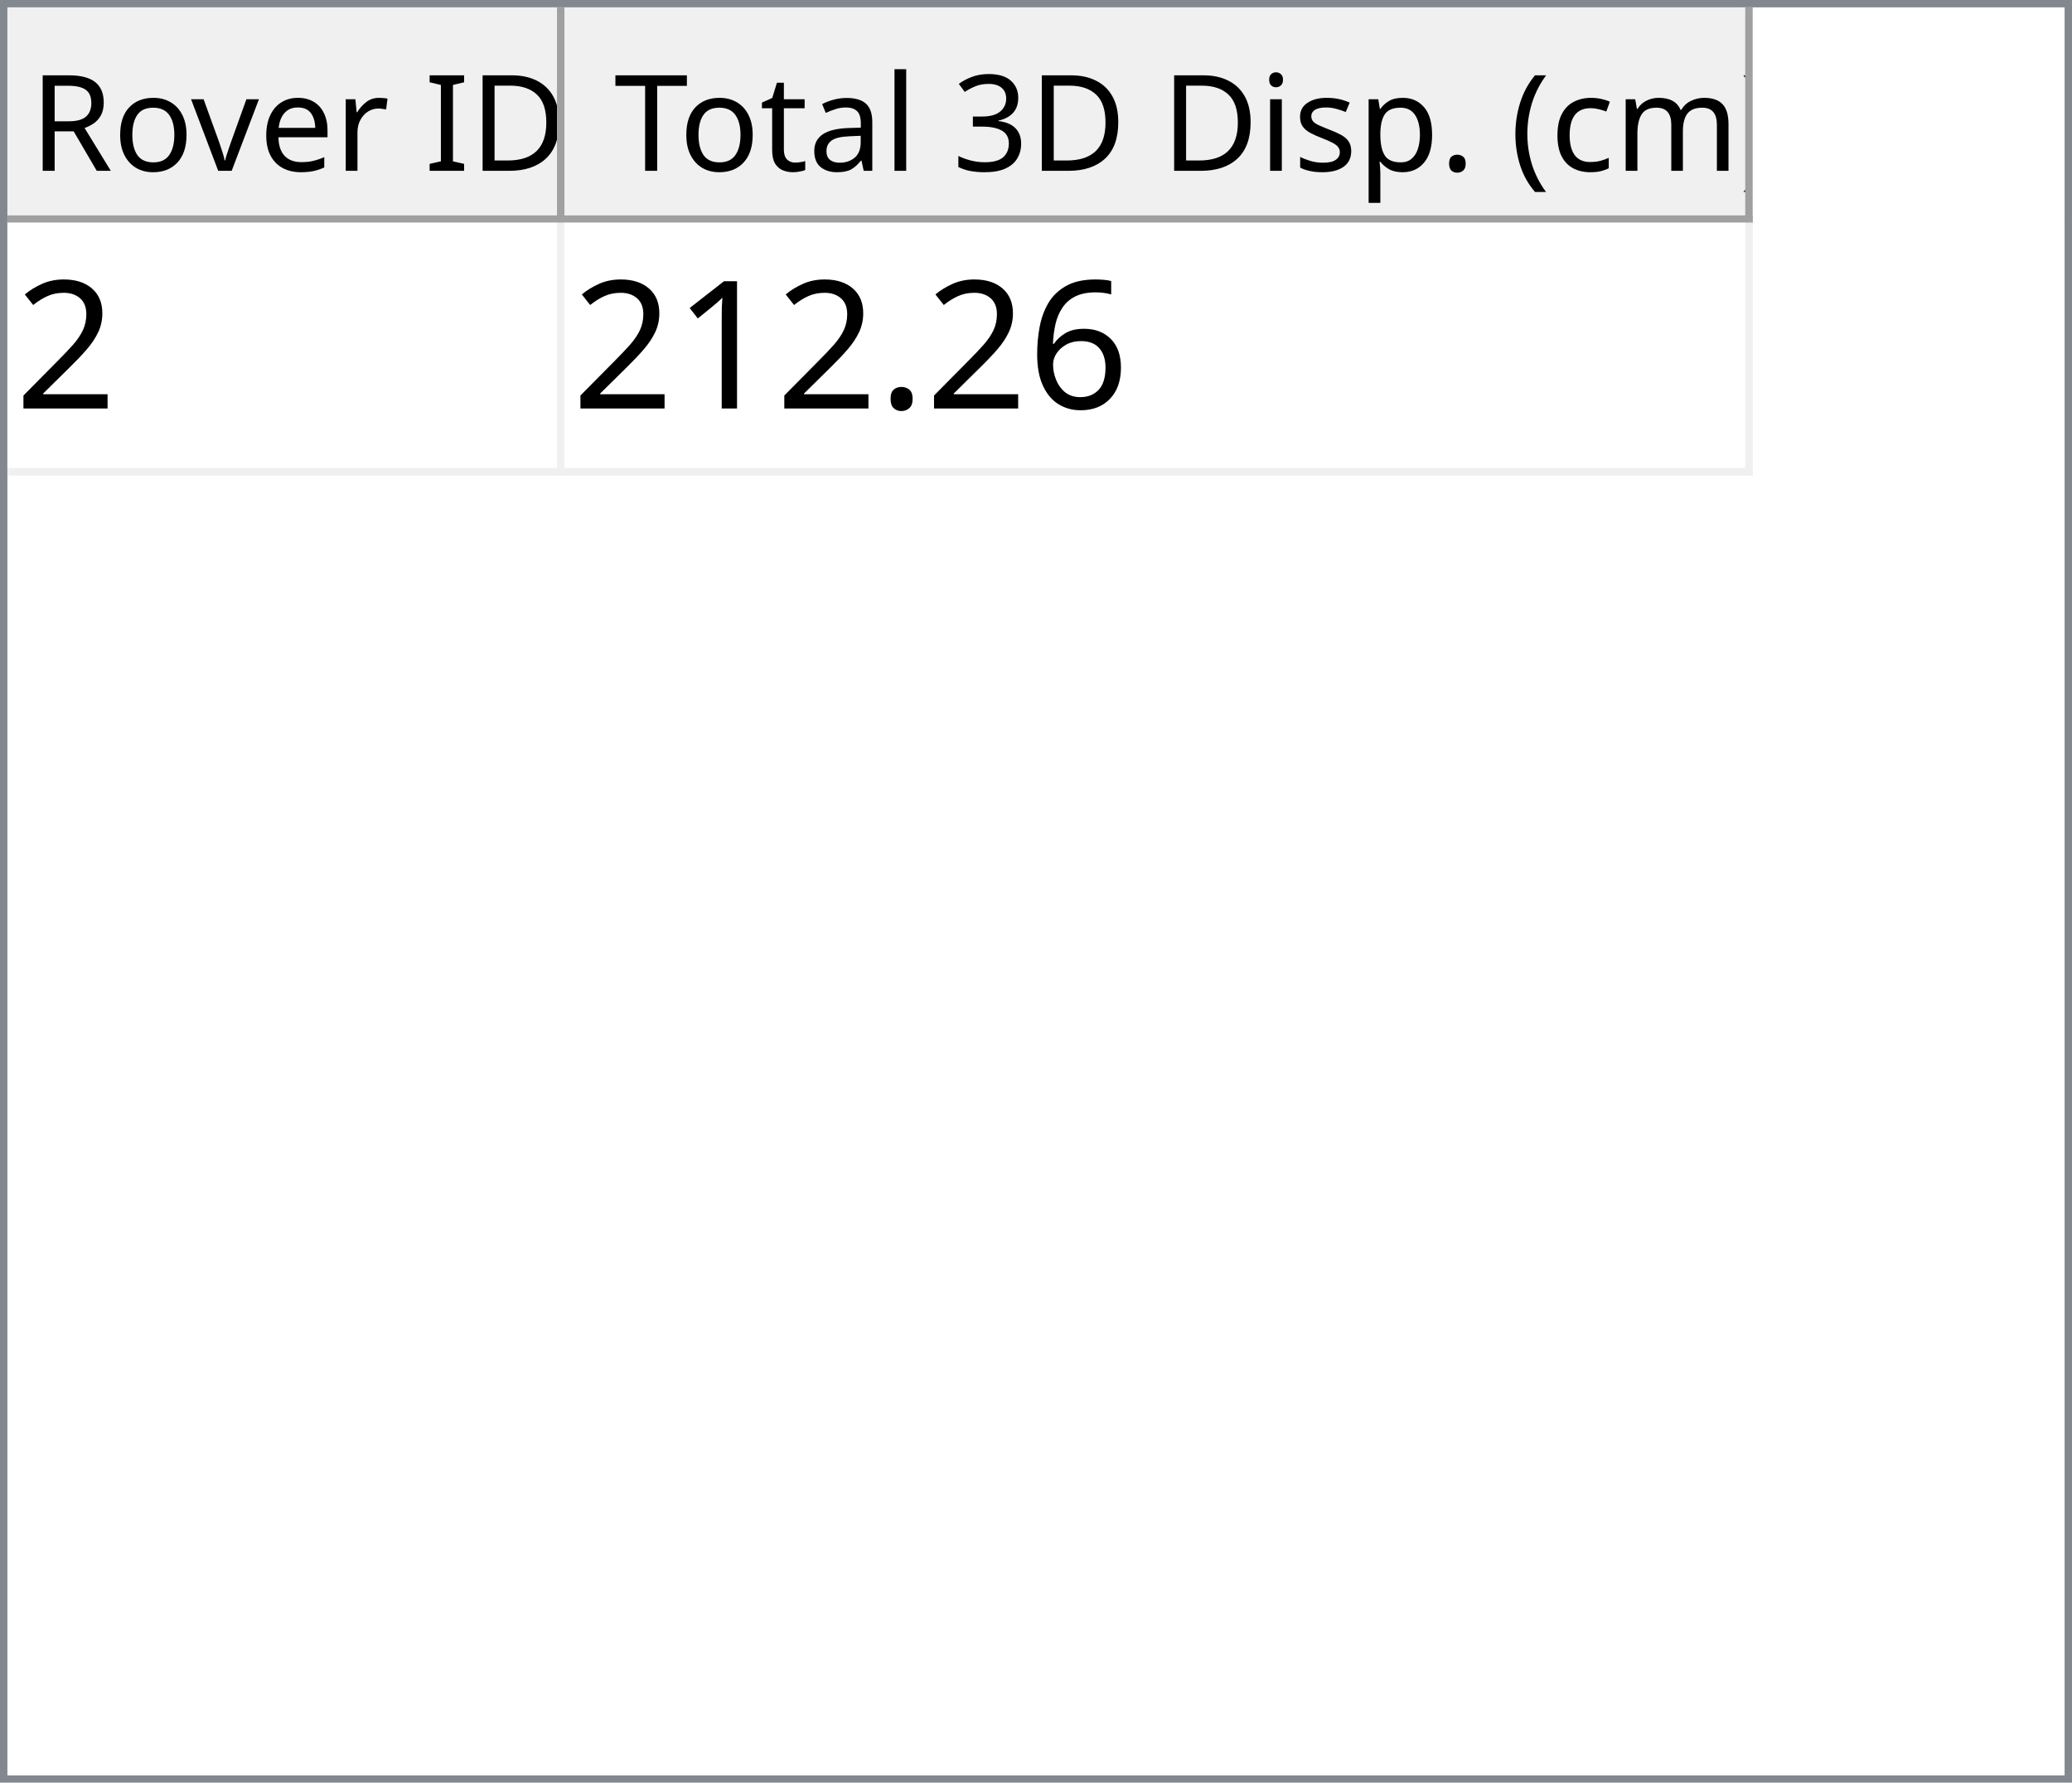
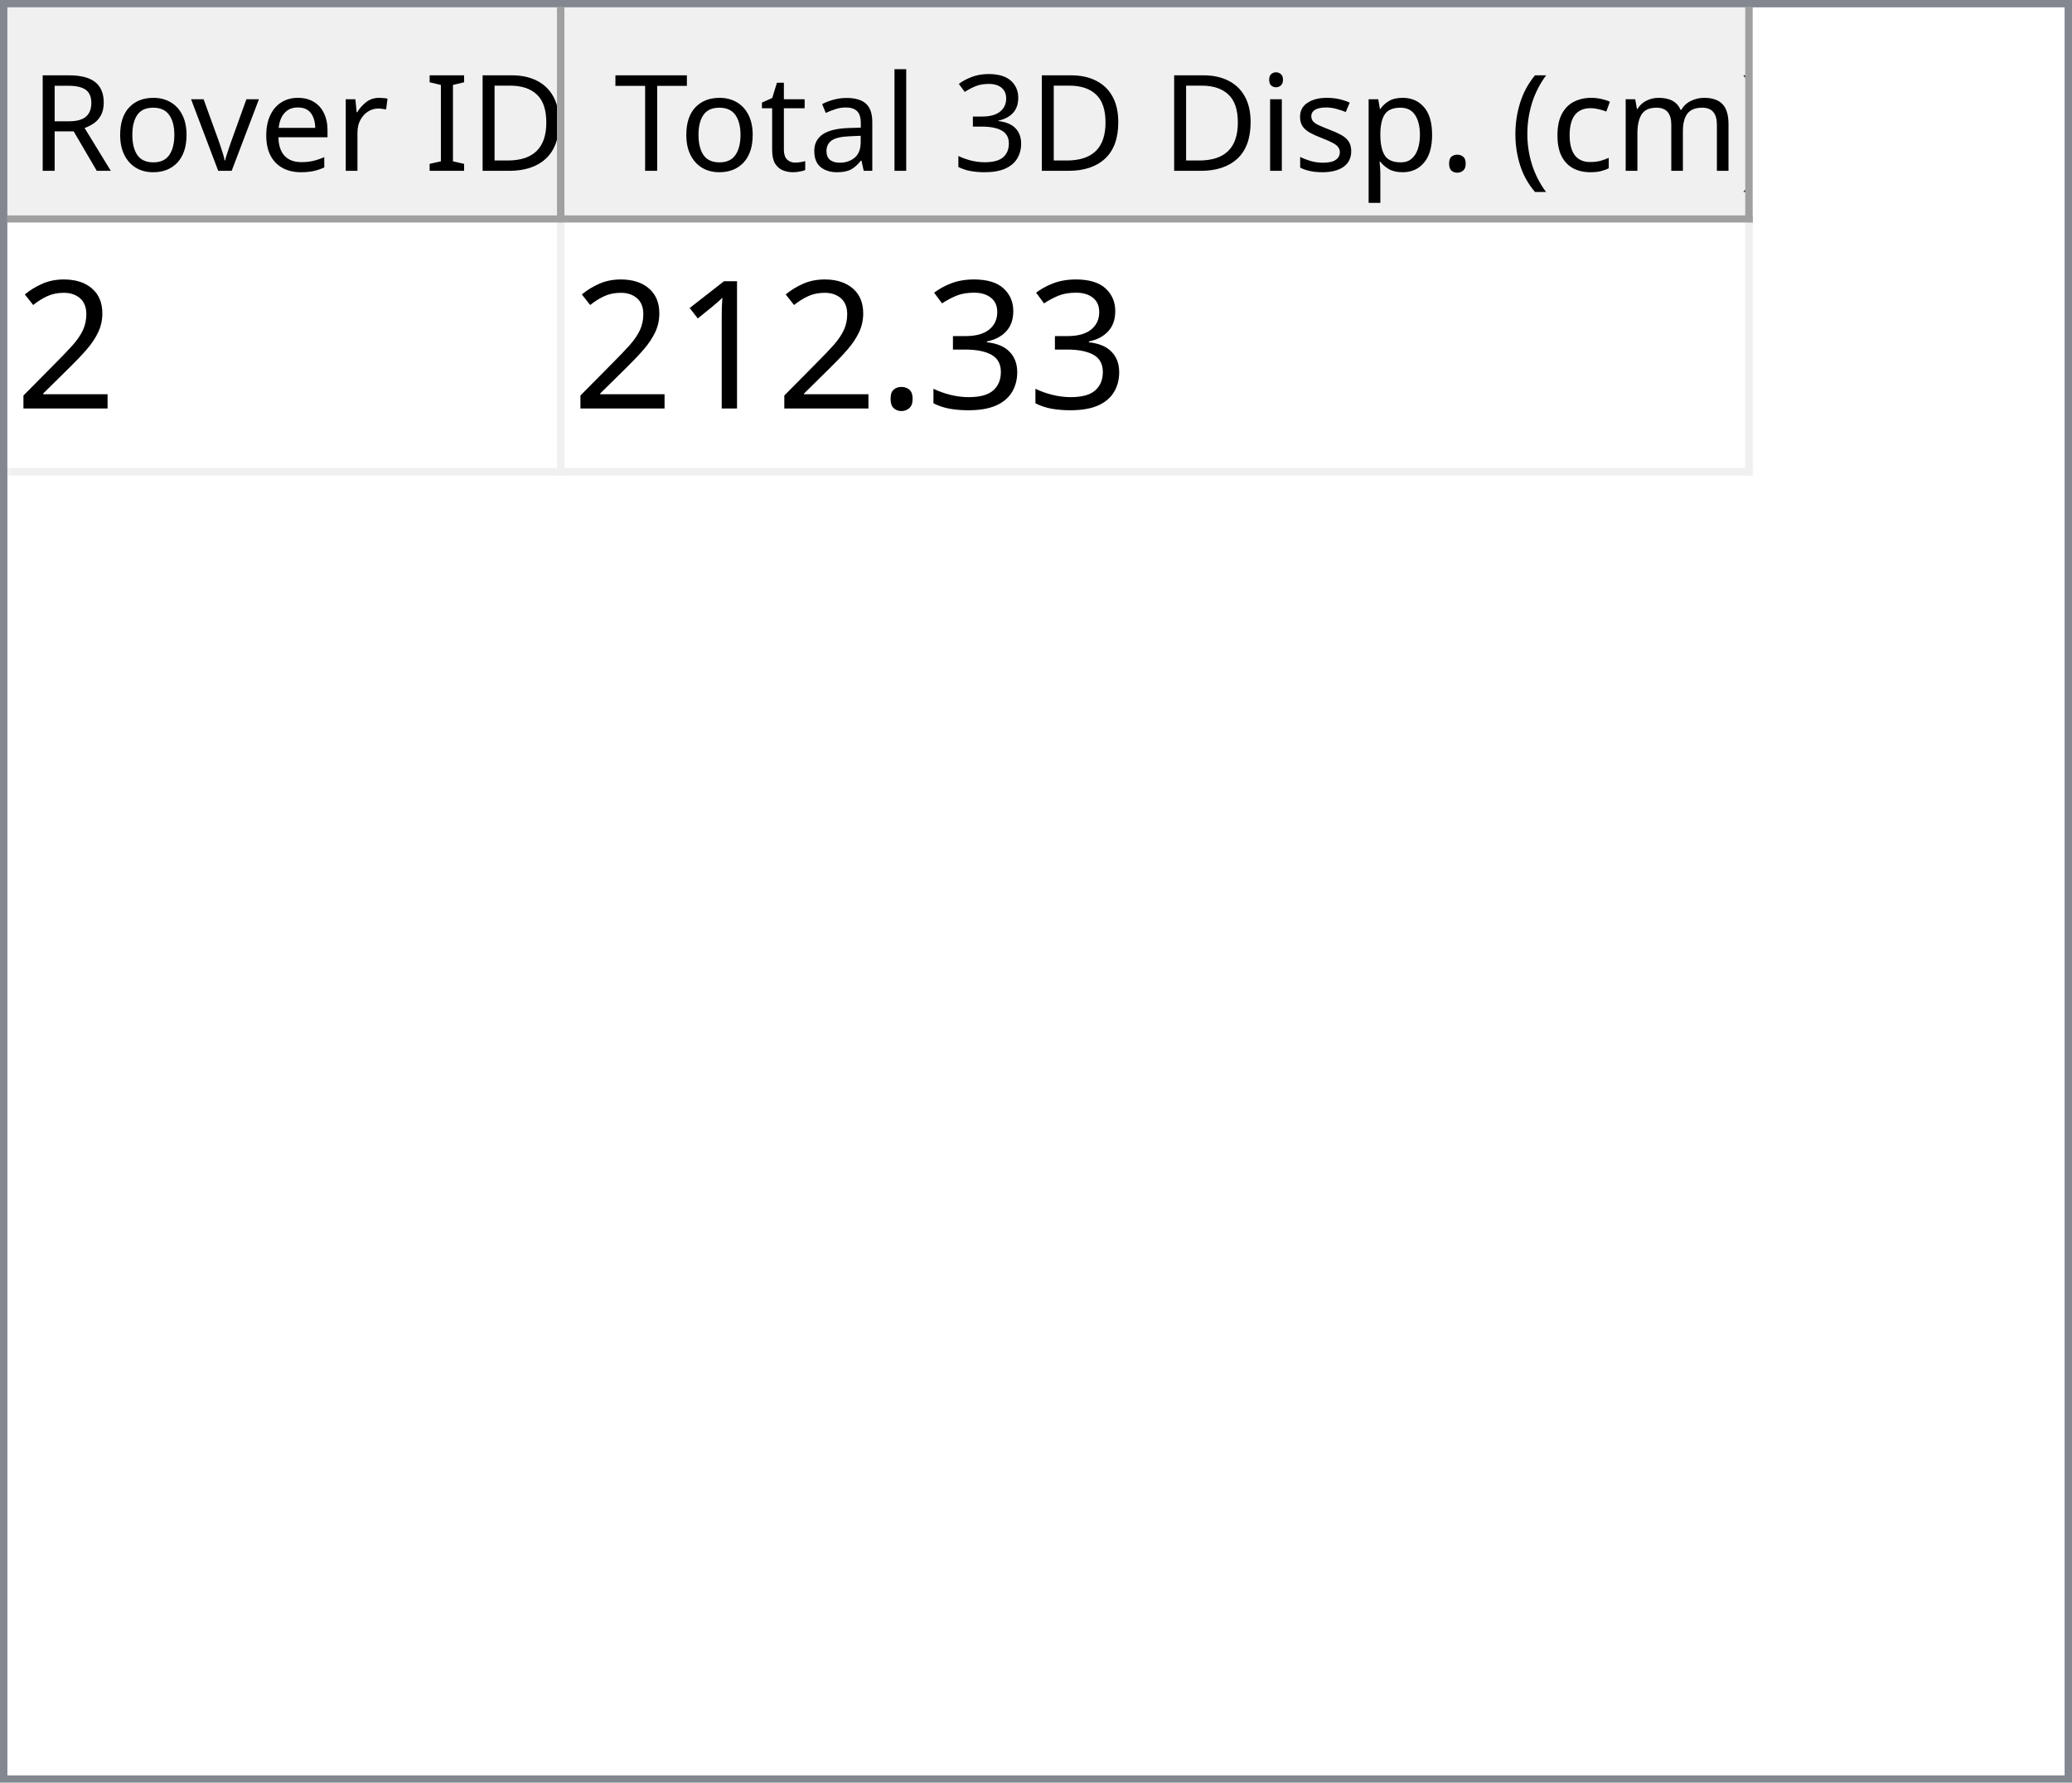
<svg xmlns="http://www.w3.org/2000/svg" style="fill-opacity:1; color-rendering:auto; color-interpolation:auto; text-rendering:auto; stroke:black; stroke-linecap:square; stroke-miterlimit:10; shape-rendering:auto; stroke-opacity:1; fill:black; stroke-dasharray:none; font-weight:normal; stroke-width:1; font-family:'Dialog'; font-style:normal; stroke-linejoin:miter; font-size:12px; stroke-dashoffset:0; image-rendering:auto;" width="279" height="240">
  <defs id="genericDefs" />
  <g>
    <defs id="defs1">
      <clipPath clipPathUnits="userSpaceOnUse" id="clipPath1">
        <path d="M0 0 L279 0 L279 240 L0 240 L0 0 Z" />
      </clipPath>
      <clipPath clipPathUnits="userSpaceOnUse" id="clipPath2">
        <path d="M0 0 L0 240 L279 240 L279 0 Z" />
      </clipPath>
      <clipPath clipPathUnits="userSpaceOnUse" id="clipPath3">
        <path d="M0 0 L0 29 L277 29 L277 0 Z" />
      </clipPath>
      <clipPath clipPathUnits="userSpaceOnUse" id="clipPath4">
        <path d="M0 0 L0 29 L75 29 L75 0 Z" />
      </clipPath>
      <clipPath clipPathUnits="userSpaceOnUse" id="clipPath5">
        <path d="M1 1 L1 28 L74 28 L74 1 Z" />
      </clipPath>
      <clipPath clipPathUnits="userSpaceOnUse" id="clipPath6">
        <path d="M0 0 L0 27 L73 27 L73 0 Z" />
      </clipPath>
      <clipPath clipPathUnits="userSpaceOnUse" id="clipPath7">
        <path d="M-0.5 -0.5 L-0.5 28.5 L74.5 28.5 L74.5 -0.5 Z" />
      </clipPath>
      <clipPath clipPathUnits="userSpaceOnUse" id="clipPath8">
        <path d="M0 0 L0 29 L160 29 L160 0 Z" />
      </clipPath>
      <clipPath clipPathUnits="userSpaceOnUse" id="clipPath9">
        <path d="M1 1 L1 28 L159 28 L159 1 Z" />
      </clipPath>
      <clipPath clipPathUnits="userSpaceOnUse" id="clipPath10">
        <path d="M0 0 L0 27 L158 27 L158 0 Z" />
      </clipPath>
      <clipPath clipPathUnits="userSpaceOnUse" id="clipPath11">
        <path d="M-0.5 -0.5 L-0.5 28.5 L159.5 28.5 L159.5 -0.5 Z" />
      </clipPath>
      <clipPath clipPathUnits="userSpaceOnUse" id="clipPath12">
        <path d="M0 0 L0 209 L277 209 L277 0 Z" />
      </clipPath>
      <clipPath clipPathUnits="userSpaceOnUse" id="clipPath13">
        <path d="M0 0 L0 34 L235 34 L235 0 Z" />
      </clipPath>
      <clipPath clipPathUnits="userSpaceOnUse" id="clipPath14">
        <path d="M-0.5 -0.5 L-0.5 33.5 L234.5 33.5 L234.5 -0.5 Z" />
      </clipPath>
      <clipPath clipPathUnits="userSpaceOnUse" id="clipPath15">
        <path d="M0 0 L0 33 L74 33 L74 0 Z" />
      </clipPath>
      <clipPath clipPathUnits="userSpaceOnUse" id="clipPath16">
        <path d="M0 0 L0 33 L159 33 L159 0 Z" />
      </clipPath>
      <font horiz-adv-x="64.551" id="font1">
        <font-face ascent="107.91" descent="25.098" units-per-em="100" style="font-style:normal; font-family:Segoe UI; font-weight:normal;" />
        <missing-glyph horiz-adv-x="64.551" d="M8.109 0 L8.109 68.266 L56.453 68.266 L56.453 0 L8.109 0 ZM15.328 7.234 L49.219 7.234 L49.219 61.031 L15.328 61.031 L15.328 7.234 Z" />
        <glyph unicode="D" horiz-adv-x="70.117" d="M9.188 0 L9.188 70.016 L28.516 70.016 Q65.531 70.016 65.531 35.891 Q65.531 19.672 55.25 9.836 Q44.969 0 27.734 0 L9.188 0 ZM17.391 62.594 L17.391 7.422 L27.828 7.422 Q41.609 7.422 49.273 14.797 Q56.938 22.172 56.938 35.688 Q56.938 62.594 28.328 62.594 L17.391 62.594 Z" />
        <glyph unicode="I" horiz-adv-x="26.611" d="M17.391 0 L9.188 0 L9.188 70.016 L17.391 70.016 L17.391 0 Z" />
        <glyph unicode=" " horiz-adv-x="27.393" d="" />
        <glyph unicode="r" horiz-adv-x="34.766" d="M34.188 41.891 Q32.078 43.5 28.125 43.5 Q23 43.5 19.555 38.672 Q16.109 33.844 16.109 25.484 L16.109 0 L8.109 0 L8.109 50 L16.109 50 L16.109 39.703 L16.312 39.703 Q18.016 44.969 21.531 47.922 Q25.047 50.875 29.391 50.875 Q32.516 50.875 34.188 50.203 L34.188 41.891 Z" />
        <glyph unicode="e" horiz-adv-x="52.295" d="M48.297 23 L12.984 23 Q13.188 14.656 17.484 10.109 Q21.781 5.562 29.297 5.562 Q37.75 5.562 44.828 11.141 L44.828 3.609 Q38.234 -1.172 27.391 -1.172 Q16.797 -1.172 10.742 5.641 Q4.688 12.453 4.688 24.812 Q4.688 36.469 11.305 43.82 Q17.922 51.172 27.734 51.172 Q37.547 51.172 42.922 44.828 Q48.297 38.484 48.297 27.203 L48.297 23 ZM40.094 29.781 Q40.047 36.719 36.75 40.578 Q33.453 44.438 27.594 44.438 Q21.922 44.438 17.969 40.383 Q14.016 36.328 13.094 29.781 L40.094 29.781 Z" />
        <glyph unicode="v" horiz-adv-x="47.9" d="M47.406 50 L27.484 0 L19.625 0 L0.688 50 L9.469 50 L22.172 13.672 Q23.578 9.672 23.922 6.688 L24.125 6.688 Q24.609 10.453 25.688 13.484 L38.969 50 L47.406 50 Z" />
        <glyph unicode="o" horiz-adv-x="58.594" d="M29 -1.172 Q17.922 -1.172 11.305 5.836 Q4.688 12.844 4.688 24.422 Q4.688 37.016 11.57 44.094 Q18.453 51.172 30.172 51.172 Q41.359 51.172 47.633 44.289 Q53.906 37.406 53.906 25.203 Q53.906 13.234 47.141 6.031 Q40.375 -1.172 29 -1.172 ZM29.594 44.438 Q21.875 44.438 17.383 39.188 Q12.891 33.938 12.891 24.703 Q12.891 15.828 17.43 10.695 Q21.969 5.562 29.594 5.562 Q37.359 5.562 41.531 10.594 Q45.703 15.625 45.703 24.906 Q45.703 34.281 41.531 39.359 Q37.359 44.438 29.594 44.438 Z" />
        <glyph unicode="R" horiz-adv-x="59.814" d="M59.375 0 L49.609 0 L37.891 19.625 Q36.281 22.359 34.766 24.289 Q33.25 26.219 31.664 27.438 Q30.078 28.656 28.25 29.219 Q26.422 29.781 24.125 29.781 L17.391 29.781 L17.391 0 L9.188 0 L9.188 70.016 L30.078 70.016 Q34.672 70.016 38.555 68.867 Q42.438 67.719 45.289 65.375 Q48.141 63.031 49.758 59.547 Q51.375 56.062 51.375 51.375 Q51.375 47.703 50.273 44.656 Q49.172 41.609 47.148 39.211 Q45.125 36.812 42.266 35.133 Q39.406 33.453 35.844 32.516 L35.844 32.328 Q37.594 31.547 38.891 30.547 Q40.188 29.547 41.359 28.18 Q42.531 26.812 43.68 25.078 Q44.828 23.344 46.234 21.047 L59.375 0 ZM17.391 62.594 L17.391 37.203 L28.516 37.203 Q31.594 37.203 34.203 38.133 Q36.812 39.062 38.719 40.797 Q40.625 42.531 41.703 45.047 Q42.781 47.562 42.781 50.688 Q42.781 56.297 39.141 59.445 Q35.5 62.594 28.609 62.594 L17.391 62.594 Z" />
        <glyph unicode=")" horiz-adv-x="30.176" d="M8.297 -15.922 L1.172 -15.922 Q16.406 2.344 16.406 26.812 Q16.406 51.469 1.078 70.016 L8.297 70.016 Q23.531 52.156 23.531 26.703 Q23.531 1.375 8.297 -15.922 Z" />
        <glyph unicode="m" horiz-adv-x="86.133" d="M79.109 0 L71.094 0 L71.094 28.719 Q71.094 37.016 68.531 40.727 Q65.969 44.438 59.906 44.438 Q54.781 44.438 51.195 39.75 Q47.609 35.062 47.609 28.516 L47.609 0 L39.594 0 L39.594 29.688 Q39.594 44.438 28.219 44.438 Q22.953 44.438 19.531 40.016 Q16.109 35.594 16.109 28.516 L16.109 0 L8.109 0 L8.109 50 L16.109 50 L16.109 42.094 L16.312 42.094 Q21.625 51.172 31.844 51.172 Q36.969 51.172 40.773 48.312 Q44.578 45.453 46 40.828 Q51.562 51.172 62.594 51.172 Q79.109 51.172 79.109 30.812 L79.109 0 Z" />
        <glyph unicode="c" horiz-adv-x="46.191" d="M42.188 2.297 Q36.422 -1.172 28.516 -1.172 Q17.828 -1.172 11.258 5.789 Q4.688 12.75 4.688 23.828 Q4.688 36.188 11.766 43.68 Q18.844 51.172 30.672 51.172 Q37.25 51.172 42.281 48.734 L42.281 40.531 Q36.719 44.438 30.375 44.438 Q22.703 44.438 17.797 38.945 Q12.891 33.453 12.891 24.516 Q12.891 15.719 17.508 10.641 Q22.125 5.562 29.891 5.562 Q36.422 5.562 42.188 9.906 L42.188 2.297 Z" />
        <glyph unicode="(" horiz-adv-x="30.176" d="M29.109 -15.922 L21.969 -15.922 Q6.844 1.375 6.844 26.703 Q6.844 52.156 21.969 70.016 L29.203 70.016 Q13.875 51.469 13.875 26.812 Q13.875 2.344 29.109 -15.922 Z" />
        <glyph unicode="." horiz-adv-x="21.68" d="M10.891 -1.078 Q8.641 -1.078 7.055 0.539 Q5.469 2.156 5.469 4.391 Q5.469 6.641 7.055 8.273 Q8.641 9.906 10.891 9.906 Q13.188 9.906 14.797 8.273 Q16.406 6.641 16.406 4.391 Q16.406 2.156 14.797 0.539 Q13.188 -1.078 10.891 -1.078 Z" />
        <glyph unicode="p" horiz-adv-x="58.789" d="M16.312 7.234 L16.109 7.234 L16.109 -23 L8.109 -23 L8.109 50 L16.109 50 L16.109 41.219 L16.312 41.219 Q22.219 51.172 33.594 51.172 Q43.266 51.172 48.688 44.461 Q54.109 37.75 54.109 26.469 Q54.109 13.922 48 6.375 Q41.891 -1.172 31.297 -1.172 Q21.578 -1.172 16.312 7.234 ZM16.109 27.391 L16.109 20.406 Q16.109 14.203 20.141 9.883 Q24.172 5.562 30.375 5.562 Q37.641 5.562 41.773 11.133 Q45.906 16.703 45.906 26.609 Q45.906 34.969 42.047 39.703 Q38.188 44.438 31.594 44.438 Q24.609 44.438 20.359 39.578 Q16.109 34.719 16.109 27.391 Z" />
        <glyph unicode="s" horiz-adv-x="42.432" d="M5.078 1.812 L5.078 10.406 Q11.625 5.562 19.484 5.562 Q30.031 5.562 30.031 12.594 Q30.031 14.594 29.125 15.992 Q28.219 17.391 26.68 18.461 Q25.141 19.531 23.07 20.383 Q21 21.234 18.609 22.172 Q15.281 23.484 12.766 24.828 Q10.25 26.172 8.57 27.859 Q6.891 29.547 6.031 31.695 Q5.172 33.844 5.172 36.719 Q5.172 40.234 6.789 42.945 Q8.406 45.656 11.086 47.484 Q13.766 49.312 17.211 50.242 Q20.656 51.172 24.312 51.172 Q30.812 51.172 35.938 48.922 L35.938 40.828 Q30.422 44.438 23.25 44.438 Q21 44.438 19.195 43.922 Q17.391 43.406 16.094 42.477 Q14.797 41.547 14.086 40.258 Q13.375 38.969 13.375 37.406 Q13.375 35.453 14.086 34.133 Q14.797 32.812 16.164 31.789 Q17.531 30.766 19.484 29.938 Q21.438 29.109 23.922 28.125 Q27.25 26.859 29.883 25.516 Q32.516 24.172 34.375 22.484 Q36.234 20.797 37.234 18.602 Q38.234 16.406 38.234 13.375 Q38.234 9.672 36.602 6.938 Q34.969 4.203 32.234 2.398 Q29.5 0.594 25.93 -0.289 Q22.359 -1.172 18.453 -1.172 Q10.75 -1.172 5.078 1.812 Z" />
        <glyph unicode="i" horiz-adv-x="24.219" d="M12.203 62.703 Q10.062 62.703 8.547 64.164 Q7.031 65.625 7.031 67.875 Q7.031 70.125 8.547 71.609 Q10.062 73.094 12.203 73.094 Q14.406 73.094 15.945 71.609 Q17.484 70.125 17.484 67.875 Q17.484 65.719 15.945 64.211 Q14.406 62.703 12.203 62.703 ZM16.109 0 L8.109 0 L8.109 50 L16.109 50 L16.109 0 Z" />
        <glyph unicode="3" horiz-adv-x="53.906" d="M46.531 19.828 Q46.531 15.094 44.75 11.211 Q42.969 7.328 39.719 4.57 Q36.469 1.812 31.93 0.297 Q27.391 -1.219 21.922 -1.219 Q11.922 -1.219 6 2.594 L6 11.188 Q13.094 5.609 22.219 5.609 Q25.875 5.609 28.828 6.539 Q31.781 7.469 33.906 9.227 Q36.031 10.984 37.18 13.477 Q38.328 15.969 38.328 19.094 Q38.328 32.812 18.797 32.812 L12.984 32.812 L12.984 39.594 L18.5 39.594 Q35.797 39.594 35.797 52.484 Q35.797 64.406 22.609 64.406 Q15.188 64.406 8.688 59.422 L8.688 67.188 Q15.375 71.188 24.609 71.188 Q29 71.188 32.57 69.969 Q36.141 68.75 38.68 66.555 Q41.219 64.359 42.609 61.281 Q44 58.203 44 54.5 Q44 40.672 30.031 36.719 L30.031 36.531 Q33.594 36.141 36.625 34.797 Q39.656 33.453 41.852 31.305 Q44.047 29.156 45.289 26.25 Q46.531 23.344 46.531 19.828 Z" />
        <glyph unicode="l" horiz-adv-x="24.219" d="M16.109 0 L8.109 0 L8.109 74.031 L16.109 74.031 L16.109 0 Z" />
        <glyph unicode="a" horiz-adv-x="50.879" d="M43.891 0 L35.891 0 L35.891 7.812 L35.688 7.812 Q30.469 -1.172 20.312 -1.172 Q12.844 -1.172 8.617 2.781 Q4.391 6.734 4.391 13.281 Q4.391 27.297 20.906 29.594 L35.891 31.688 Q35.891 44.438 25.594 44.438 Q16.547 44.438 9.281 38.281 L9.281 46.484 Q16.656 51.172 26.266 51.172 Q43.891 51.172 43.891 32.516 L43.891 0 ZM35.891 25.297 L23.828 23.641 Q18.266 22.859 15.43 20.875 Q12.594 18.891 12.594 13.875 Q12.594 10.203 15.211 7.883 Q17.828 5.562 22.172 5.562 Q28.125 5.562 32.008 9.742 Q35.891 13.922 35.891 20.312 L35.891 25.297 Z" />
        <glyph unicode="t" horiz-adv-x="33.887" d="M31.297 0.484 Q28.469 -1.078 23.828 -1.078 Q10.688 -1.078 10.688 13.578 L10.688 43.172 L2.094 43.172 L2.094 50 L10.688 50 L10.688 62.203 L18.703 64.797 L18.703 50 L31.297 50 L31.297 43.172 L18.703 43.172 L18.703 14.984 Q18.703 9.969 20.414 7.82 Q22.125 5.672 26.078 5.672 Q29.109 5.672 31.297 7.328 L31.297 0.484 Z" />
        <glyph unicode="T" horiz-adv-x="52.393" d="M50.594 62.594 L30.375 62.594 L30.375 0 L22.172 0 L22.172 62.594 L2 62.594 L2 70.016 L50.594 70.016 L50.594 62.594 Z" />
      </font>
      <font horiz-adv-x="75.0" id="font2">
        <font-face ascent="100.537" descent="21.973" units-per-em="100" style="font-style:normal; font-family:sans-serif; font-weight:normal;" />
        <missing-glyph horiz-adv-x="75.0" d="M12.5 0 L12.5 62.5 L62.5 62.5 L62.5 0 L12.5 0 ZM14.062 1.562 L60.938 1.562 L60.938 60.938 L14.062 60.938 L14.062 1.562 Z" />
        <glyph unicode="2" horiz-adv-x="55.615" d="M50.344 8.453 L50.344 0 L3.031 0 Q2.938 3.172 4.047 6.109 Q5.859 10.938 9.836 15.625 Q13.812 20.312 21.344 26.469 Q33.016 36.031 37.117 41.625 Q41.219 47.219 41.219 52.203 Q41.219 57.422 37.477 61.008 Q33.734 64.594 27.734 64.594 Q21.391 64.594 17.578 60.789 Q13.766 56.984 13.719 50.25 L4.688 51.172 Q5.609 61.281 11.664 66.578 Q17.719 71.875 27.938 71.875 Q38.234 71.875 44.242 66.164 Q50.25 60.453 50.25 52 Q50.25 47.703 48.492 43.555 Q46.734 39.406 42.656 34.812 Q38.578 30.219 29.109 22.219 Q21.188 15.578 18.945 13.211 Q16.703 10.844 15.234 8.453 L50.344 8.453 Z" />
-         <glyph unicode="6" horiz-adv-x="55.615" d="M49.75 54.047 L41.016 53.375 Q39.844 58.547 37.703 60.891 Q34.125 64.656 28.906 64.656 Q24.703 64.656 21.531 62.312 Q17.391 59.281 14.992 53.469 Q12.594 47.656 12.5 36.922 Q15.672 41.75 20.266 44.094 Q24.859 46.438 29.891 46.438 Q38.672 46.438 44.852 39.969 Q51.031 33.5 51.031 23.25 Q51.031 16.5 48.125 10.719 Q45.219 4.938 40.141 1.859 Q35.062 -1.219 28.609 -1.219 Q17.625 -1.219 10.695 6.859 Q3.766 14.938 3.766 33.5 Q3.766 54.25 11.422 63.672 Q18.109 71.875 29.438 71.875 Q37.891 71.875 43.289 67.141 Q48.688 62.406 49.75 54.047 ZM13.875 23.188 Q13.875 18.656 15.797 14.508 Q17.719 10.359 21.188 8.18 Q24.656 6 28.469 6 Q34.031 6 38.039 10.492 Q42.047 14.984 42.047 22.703 Q42.047 30.125 38.086 34.398 Q34.125 38.672 28.125 38.672 Q22.172 38.672 18.023 34.398 Q13.875 30.125 13.875 23.188 Z" />
+         <glyph unicode="3" horiz-adv-x="55.615" d="M4.203 18.891 L12.984 20.062 Q14.5 12.594 18.141 9.297 Q21.781 6 27 6 Q33.203 6 37.477 10.297 Q41.75 14.594 41.75 20.953 Q41.75 27 37.797 30.93 Q33.844 34.859 27.734 34.859 Q25.25 34.859 21.531 33.891 L22.516 41.609 Q23.391 41.5 23.922 41.5 Q29.547 41.5 34.039 44.43 Q38.531 47.359 38.531 53.469 Q38.531 58.297 35.258 61.477 Q31.984 64.656 26.812 64.656 Q21.688 64.656 18.266 61.43 Q14.844 58.203 13.875 51.766 L5.078 53.328 Q6.688 62.156 12.398 67.016 Q18.109 71.875 26.609 71.875 Q32.469 71.875 37.398 69.359 Q42.328 66.844 44.945 62.5 Q47.562 58.156 47.562 53.266 Q47.562 48.641 45.07 44.828 Q42.578 41.016 37.703 38.766 Q44.047 37.312 47.562 32.695 Q51.078 28.078 51.078 21.141 Q51.078 11.766 44.242 5.25 Q37.406 -1.266 26.953 -1.266 Q17.531 -1.266 11.305 4.352 Q5.078 9.969 4.203 18.891 Z" />
        <glyph unicode="." horiz-adv-x="27.783" d="M9.078 0 L9.078 10.016 L19.094 10.016 L19.094 0 L9.078 0 Z" />
        <glyph unicode="1" horiz-adv-x="55.615" d="M37.25 0 L28.469 0 L28.469 56 Q25.297 52.984 20.141 49.953 Q14.984 46.922 10.891 45.406 L10.891 53.906 Q18.266 57.375 23.781 62.305 Q29.297 67.234 31.594 71.875 L37.25 71.875 L37.25 0 Z" />
      </font>
    </defs>
    <g style="fill:white; stroke:white;">
      <rect x="0" y="0" width="279" style="clip-path:url(#clipPath1); stroke:none;" height="240" />
    </g>
    <g style="fill:white; text-rendering:optimizeSpeed; color-rendering:optimizeSpeed; image-rendering:optimizeSpeed; shape-rendering:crispEdges; stroke:white; color-interpolation:sRGB;">
      <rect x="0" width="279" height="240" y="0" style="stroke:none;" />
      <path style="stroke:none;" d="M0 240 L279 240 L279 0 L0 0 Z" />
    </g>
    <g style="fill:rgb(240,240,240); font-size:18px; font-family:'Segoe UI'; stroke:rgb(240,240,240);">
      <rect x="0" y="0" width="279" style="clip-path:url(#clipPath2); stroke:none;" height="240" />
    </g>
    <g style="fill:rgb(130,135,144); font-size:18px; font-family:'Segoe UI'; stroke:rgb(130,135,144);">
      <path d="M0 0 L279 0 L279 240 L0 240 L0 0 ZM1 1 L278 1 L278 239 L1 239 L1 1 Z" style="fill-rule:evenodd; clip-path:url(#clipPath2); stroke:none;" />
    </g>
    <g style="fill:white; font-size:18px; font-family:'Segoe UI'; stroke:white;" transform="translate(1,1)">
      <rect x="0" y="0" width="277" style="clip-path:url(#clipPath3); stroke:none;" height="29" />
    </g>
    <g style="fill:rgb(240,240,240); font-size:18px; font-family:'Segoe UI'; stroke:rgb(240,240,240);" transform="translate(1,1)">
      <rect x="0" y="0" width="75" style="clip-path:url(#clipPath4); stroke:none;" height="29" />
    </g>
    <g style="font-family:'Segoe UI'; font-size:18px;" transform="translate(2,2)">
      <text x="2" xml:space="preserve" y="21" style="clip-path:url(#clipPath6); stroke:none;">Rover ID</text>
    </g>
    <g transform="translate(1.5,1.5)" style="fill:rgb(160,160,160); font-size:18px; font-family:'Segoe UI'; stroke:rgb(160,160,160); stroke-linejoin:bevel;">
      <line x1="74" x2="74" y1="0" style="fill:none; clip-path:url(#clipPath7);" y2="28" />
    </g>
    <g transform="matrix(1,0,0,1,1,1) translate(0.5,0.5)" style="fill:rgb(160,160,160); font-size:18px; font-family:'Segoe UI'; stroke:rgb(160,160,160); stroke-linejoin:bevel;">
      <line x1="0" x2="74" y1="28" style="fill:none; clip-path:url(#clipPath7);" y2="28" />
    </g>
    <g style="fill:rgb(240,240,240); font-size:18px; font-family:'Segoe UI'; stroke:rgb(240,240,240);" transform="translate(76,1)">
      <rect x="0" y="0" width="160" style="clip-path:url(#clipPath8); stroke:none;" height="29" />
    </g>
    <g style="font-family:'Segoe UI'; font-size:18px;" transform="translate(77,2)">
      <text x="1" xml:space="preserve" y="21" style="clip-path:url(#clipPath10); stroke:none;"> Total 3D Disp. (cm)</text>
    </g>
    <g transform="translate(76.5,1.5)" style="fill:rgb(160,160,160); font-size:18px; font-family:'Segoe UI'; stroke:rgb(160,160,160); stroke-linejoin:bevel;">
      <line x1="159" x2="159" y1="0" style="fill:none; clip-path:url(#clipPath11);" y2="28" />
    </g>
    <g transform="matrix(1,0,0,1,76,1) translate(0.5,0.5)" style="fill:rgb(160,160,160); font-size:18px; font-family:'Segoe UI'; stroke:rgb(160,160,160); stroke-linejoin:bevel;">
      <line x1="0" x2="159" y1="28" style="fill:none; clip-path:url(#clipPath11);" y2="28" />
    </g>
    <g style="fill:white; font-size:18px; font-family:'Segoe UI'; stroke:white;" transform="translate(1,30)">
      <rect x="0" y="0" width="277" style="clip-path:url(#clipPath12); stroke:none;" height="209" />
    </g>
    <g style="fill:rgb(240,240,240); font-size:24px; font-family:sans-serif; stroke:rgb(240,240,240);" transform="translate(1,30)">
      <rect x="0" y="0" width="235" style="clip-path:url(#clipPath13); stroke:none;" height="34" />
      <line transform="translate(0.5,0.5)" x1="0" x2="234" y1="33" style="clip-path:url(#clipPath14); fill:none; stroke-linejoin:bevel;" y2="33" />
    </g>
    <g transform="matrix(1,0,0,1,1,30) translate(0.5,0.5)" style="fill:rgb(240,240,240); font-size:24px; font-family:sans-serif; stroke:rgb(240,240,240); stroke-linejoin:bevel;">
      <line x1="74" x2="74" y1="0" style="fill:none; clip-path:url(#clipPath14);" y2="33" />
    </g>
    <g transform="matrix(1,0,0,1,1,30) translate(0.5,0.5)" style="fill:rgb(240,240,240); font-size:24px; font-family:sans-serif; stroke:rgb(240,240,240); stroke-linejoin:bevel;">
      <line x1="234" x2="234" y1="0" style="fill:none; clip-path:url(#clipPath14);" y2="33" />
    </g>
    <g style="fill:white; font-size:24px; font-family:sans-serif; stroke:white;" transform="matrix(1,0,0,1,1,30)">
      <rect x="0" y="0" width="74" style="clip-path:url(#clipPath15); stroke:none;" height="33" />
      <text x="1" y="25" style="fill:black; clip-path:url(#clipPath15); stroke:none;" xml:space="preserve">2</text>
    </g>
    <g style="fill:white; font-size:24px; font-family:sans-serif; stroke:white;" transform="matrix(1,0,0,1,1,30) translate(75,0)">
      <rect x="0" y="0" width="159" style="clip-path:url(#clipPath16); stroke:none;" height="33" />
-       <text x="1" y="25" style="fill:black; clip-path:url(#clipPath16); stroke:none;" xml:space="preserve">212.26</text>
+       <text x="1" y="25" style="fill:black; clip-path:url(#clipPath16); stroke:none;" xml:space="preserve">212.33</text>
    </g>
  </g>
</svg>
